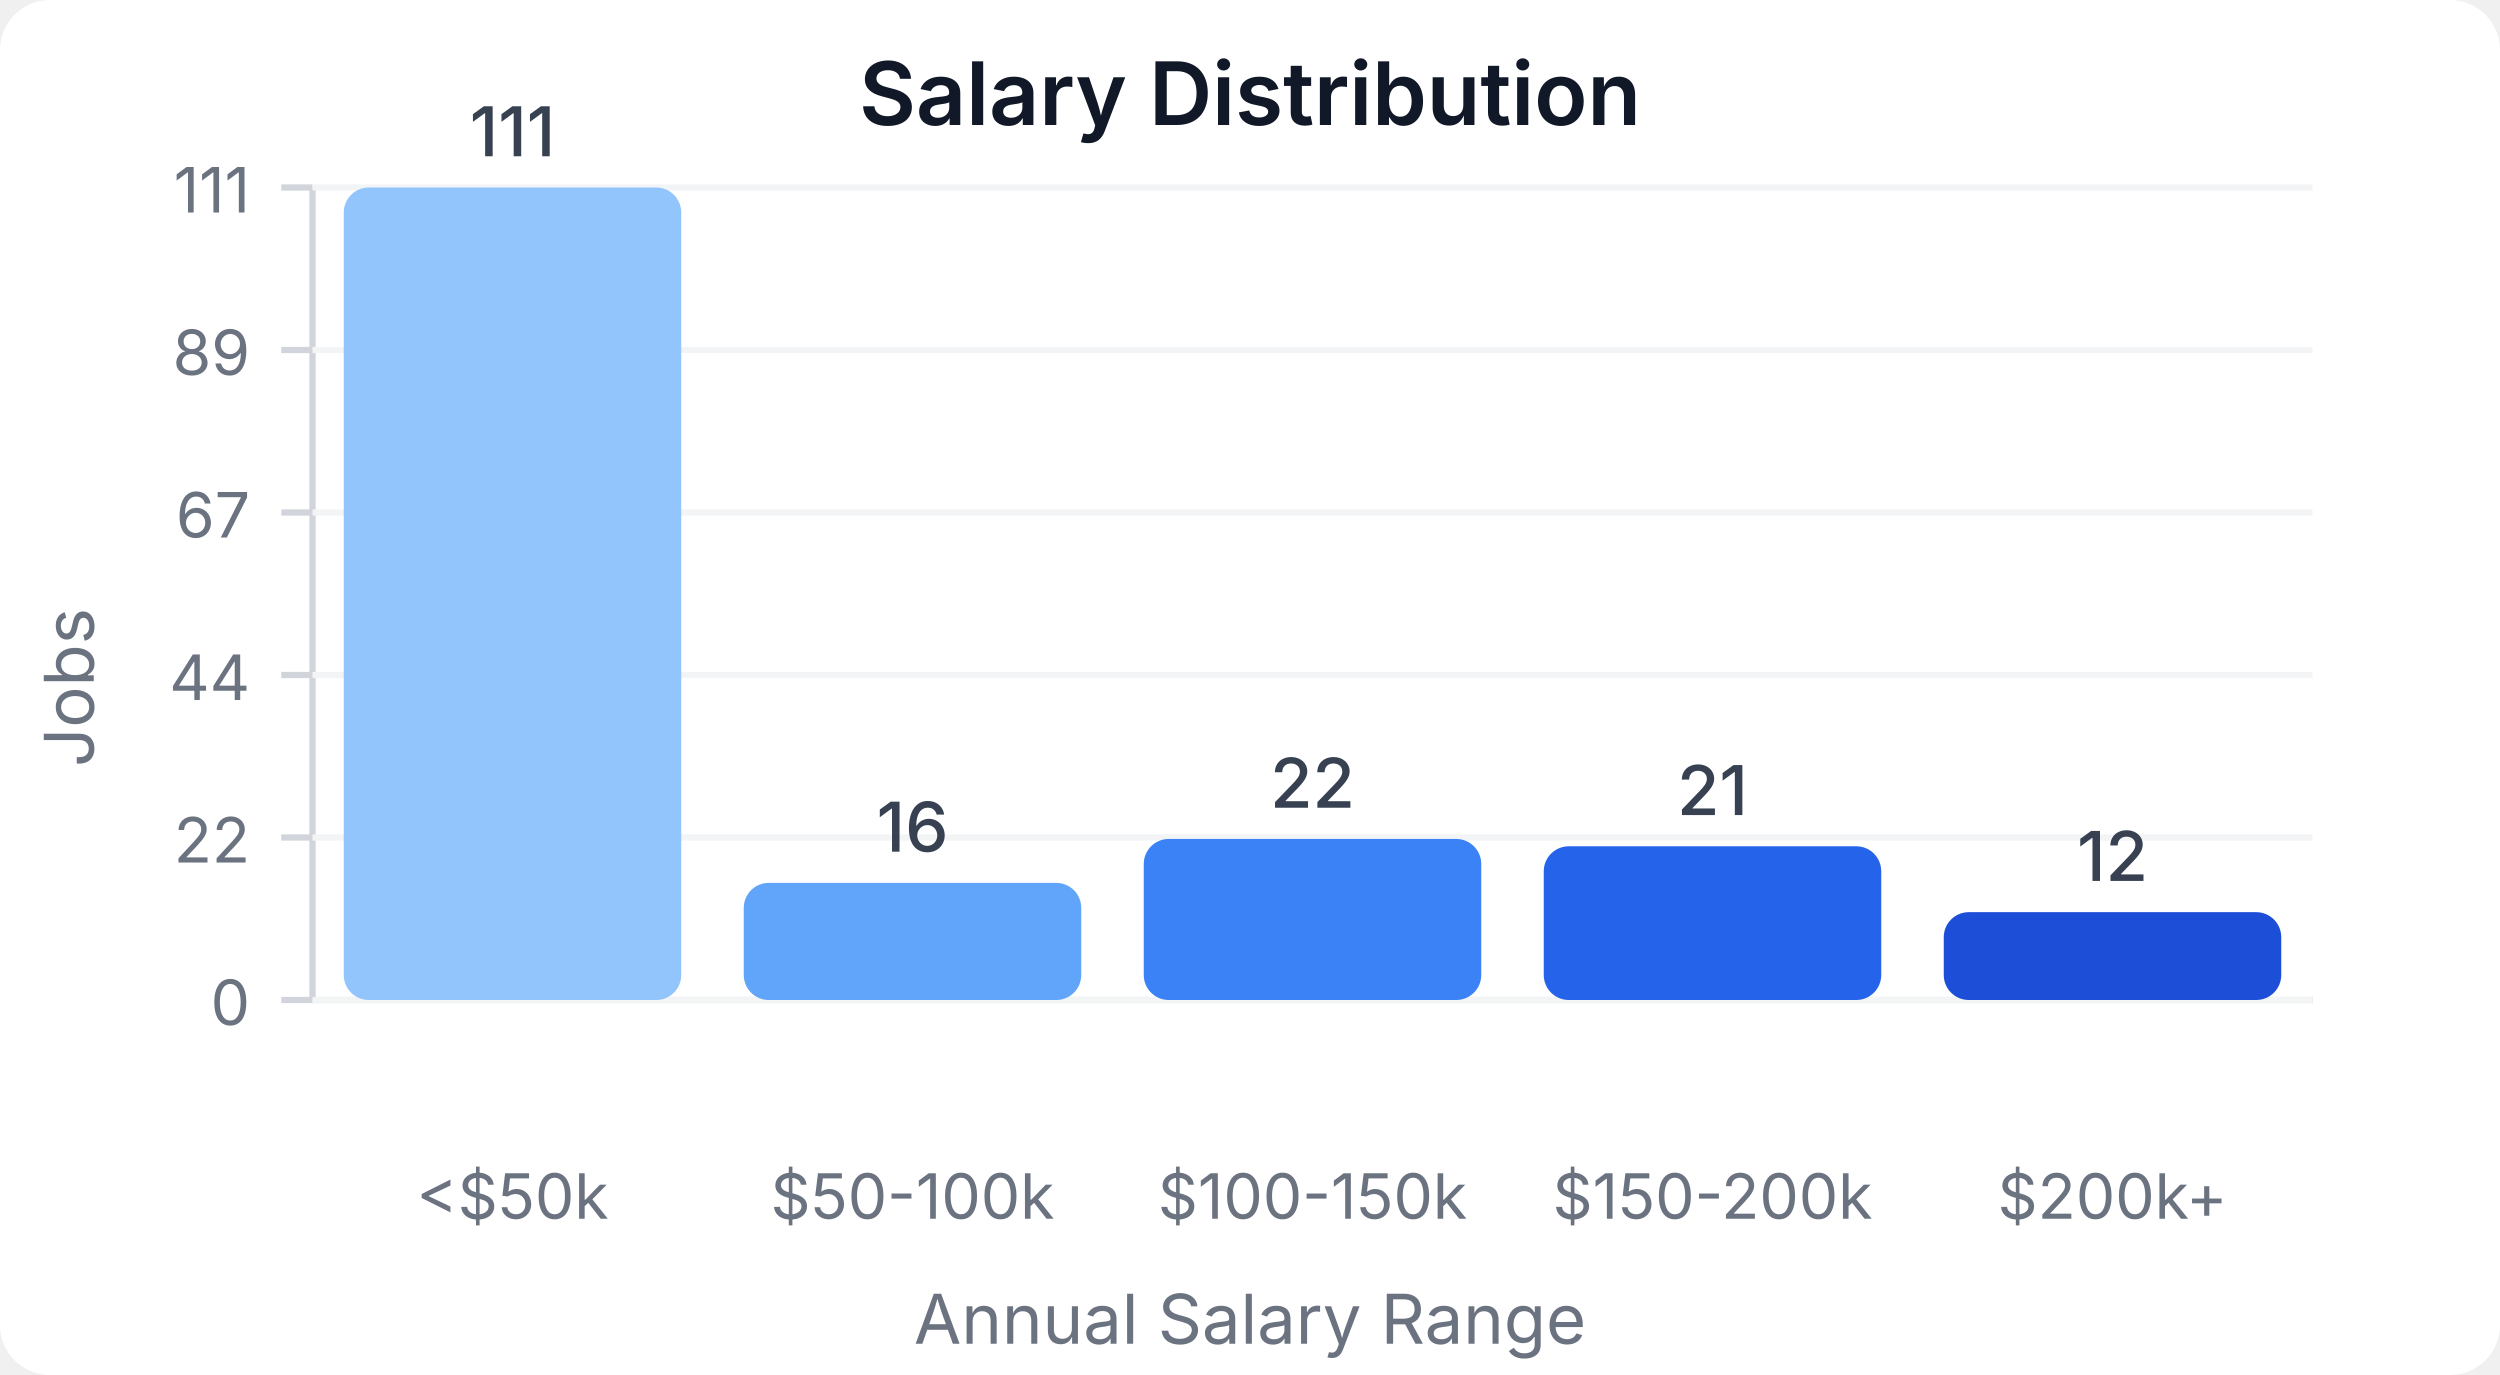
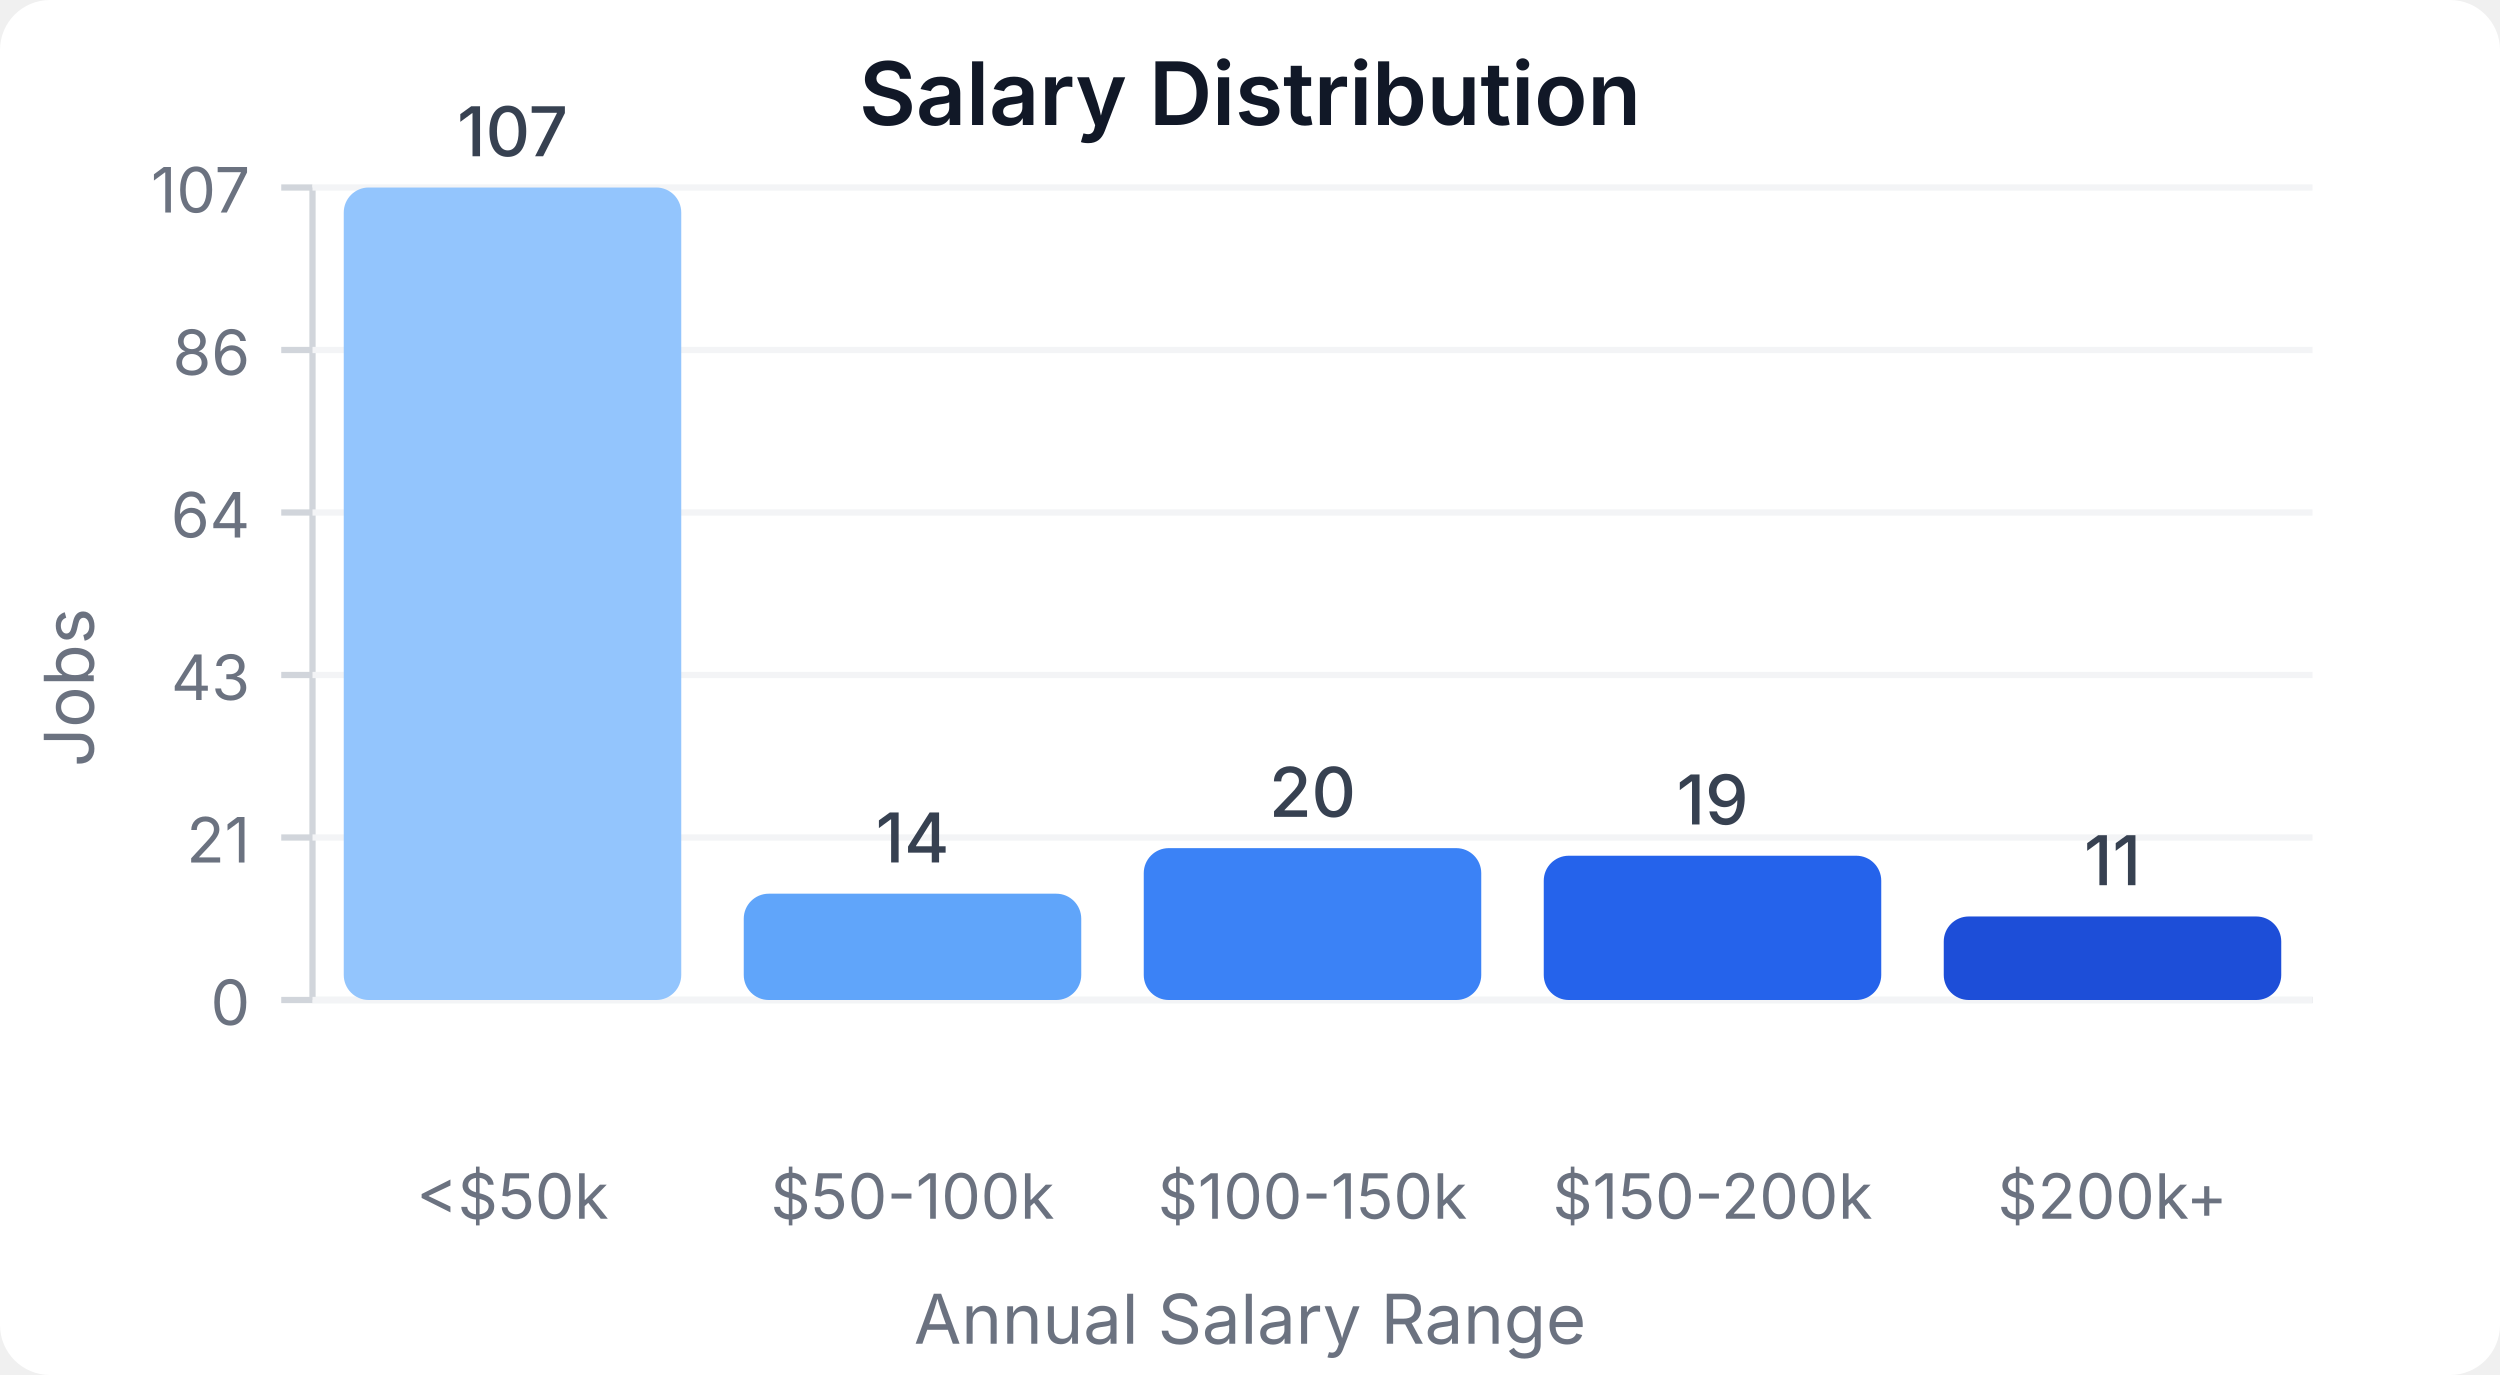
<svg xmlns="http://www.w3.org/2000/svg" width="400" height="220" viewBox="0 0 400 220">
  <style>
    text { font-family: system-ui, -apple-system, sans-serif; }
  </style>
  <rect width="400" height="220" fill="#ffffff" rx="8" />
  <text x="200" y="20" text-anchor="middle" font-size="14" font-weight="600" fill="#111827">Salary Distribution</text>
  <line x1="50" y1="30" x2="50" y2="160" stroke="#d1d5db" stroke-width="1" />
  <line x1="50" y1="160" x2="370" y2="160" stroke="#d1d5db" stroke-width="1" />
  <line x1="45" y1="160" x2="50" y2="160" stroke="#d1d5db" stroke-width="1" />
  <text x="40" y="164" text-anchor="end" font-size="10" fill="#6b7280">0</text>
  <line x1="50" y1="160" x2="370" y2="160" stroke="#f3f4f6" stroke-width="1" />
  <line x1="45" y1="134" x2="50" y2="134" stroke="#d1d5db" stroke-width="1" />
-   <text x="40" y="138" text-anchor="end" font-size="10" fill="#6b7280">22</text>
+   <text x="40" y="138" text-anchor="end" font-size="10" fill="#6b7280">21</text>
  <line x1="50" y1="134" x2="370" y2="134" stroke="#f3f4f6" stroke-width="1" />
  <line x1="45" y1="108" x2="50" y2="108" stroke="#d1d5db" stroke-width="1" />
-   <text x="40" y="112" text-anchor="end" font-size="10" fill="#6b7280">44</text>
+   <text x="40" y="112" text-anchor="end" font-size="10" fill="#6b7280">43</text>
  <line x1="50" y1="108" x2="370" y2="108" stroke="#f3f4f6" stroke-width="1" />
  <line x1="45" y1="82" x2="50" y2="82" stroke="#d1d5db" stroke-width="1" />
-   <text x="40" y="86" text-anchor="end" font-size="10" fill="#6b7280">67</text>
+   <text x="40" y="86" text-anchor="end" font-size="10" fill="#6b7280">64</text>
  <line x1="50" y1="82" x2="370" y2="82" stroke="#f3f4f6" stroke-width="1" />
  <line x1="45" y1="56" x2="50" y2="56" stroke="#d1d5db" stroke-width="1" />
-   <text x="40" y="60" text-anchor="end" font-size="10" fill="#6b7280">89</text>
+   <text x="40" y="60" text-anchor="end" font-size="10" fill="#6b7280">86</text>
  <line x1="50" y1="56" x2="370" y2="56" stroke="#f3f4f6" stroke-width="1" />
  <line x1="45" y1="30" x2="50" y2="30" stroke="#d1d5db" stroke-width="1" />
-   <text x="40" y="34" text-anchor="end" font-size="10" fill="#6b7280">111</text>
+   <text x="40" y="34" text-anchor="end" font-size="10" fill="#6b7280">107</text>
  <line x1="50" y1="30" x2="370" y2="30" stroke="#f3f4f6" stroke-width="1" />
  <rect x="55" y="30" width="54" height="130" fill="#93c5fd" rx="4" />
-   <text x="82" y="25" text-anchor="middle" font-size="11" fill="#374151" font-weight="500">111</text>
+   <text x="82" y="25" text-anchor="middle" font-size="11" fill="#374151" font-weight="500">107</text>
  <text x="82" y="195" text-anchor="middle" font-size="10" fill="#6b7280">&lt;$50k</text>
-   <rect x="119" y="141.261" width="54" height="18.739" fill="#60a5fa" rx="4" />
-   <text x="146" y="136.261" text-anchor="middle" font-size="11" fill="#374151" font-weight="500">16</text>
+   <rect x="119" y="142.991" width="54" height="17.009" fill="#60a5fa" rx="4" />
+   <text x="146" y="137.991" text-anchor="middle" font-size="11" fill="#374151" font-weight="500">14</text>
  <text x="146" y="195" text-anchor="middle" font-size="10" fill="#6b7280">$50-100k</text>
-   <rect x="183" y="134.234" width="54" height="25.766" fill="#3b82f6" rx="4" />
-   <text x="210" y="129.234" text-anchor="middle" font-size="11" fill="#374151" font-weight="500">22</text>
+   <rect x="183" y="135.701" width="54" height="24.299" fill="#3b82f6" rx="4" />
+   <text x="210" y="130.701" text-anchor="middle" font-size="11" fill="#374151" font-weight="500">20</text>
  <text x="210" y="195" text-anchor="middle" font-size="10" fill="#6b7280">$100-150k</text>
-   <rect x="247" y="135.405" width="54" height="24.595" fill="#2563eb" rx="4" />
-   <text x="274" y="130.405" text-anchor="middle" font-size="11" fill="#374151" font-weight="500">21</text>
+   <rect x="247" y="136.916" width="54" height="23.084" fill="#2563eb" rx="4" />
+   <text x="274" y="131.916" text-anchor="middle" font-size="11" fill="#374151" font-weight="500">19</text>
  <text x="274" y="195" text-anchor="middle" font-size="10" fill="#6b7280">$150-200k</text>
-   <rect x="311" y="145.946" width="54" height="14.054" fill="#1d4ed8" rx="4" />
-   <text x="338" y="140.946" text-anchor="middle" font-size="11" fill="#374151" font-weight="500">12</text>
+   <rect x="311" y="146.636" width="54" height="13.364" fill="#1d4ed8" rx="4" />
+   <text x="338" y="141.636" text-anchor="middle" font-size="11" fill="#374151" font-weight="500">11</text>
  <text x="338" y="195" text-anchor="middle" font-size="10" fill="#6b7280">$200k+</text>
  <text x="15" y="110" text-anchor="middle" font-size="11" fill="#6b7280" transform="rotate(-90, 15, 110)">Jobs</text>
  <text x="200" y="215" text-anchor="middle" font-size="11" fill="#6b7280">Annual Salary Range</text>
</svg>
